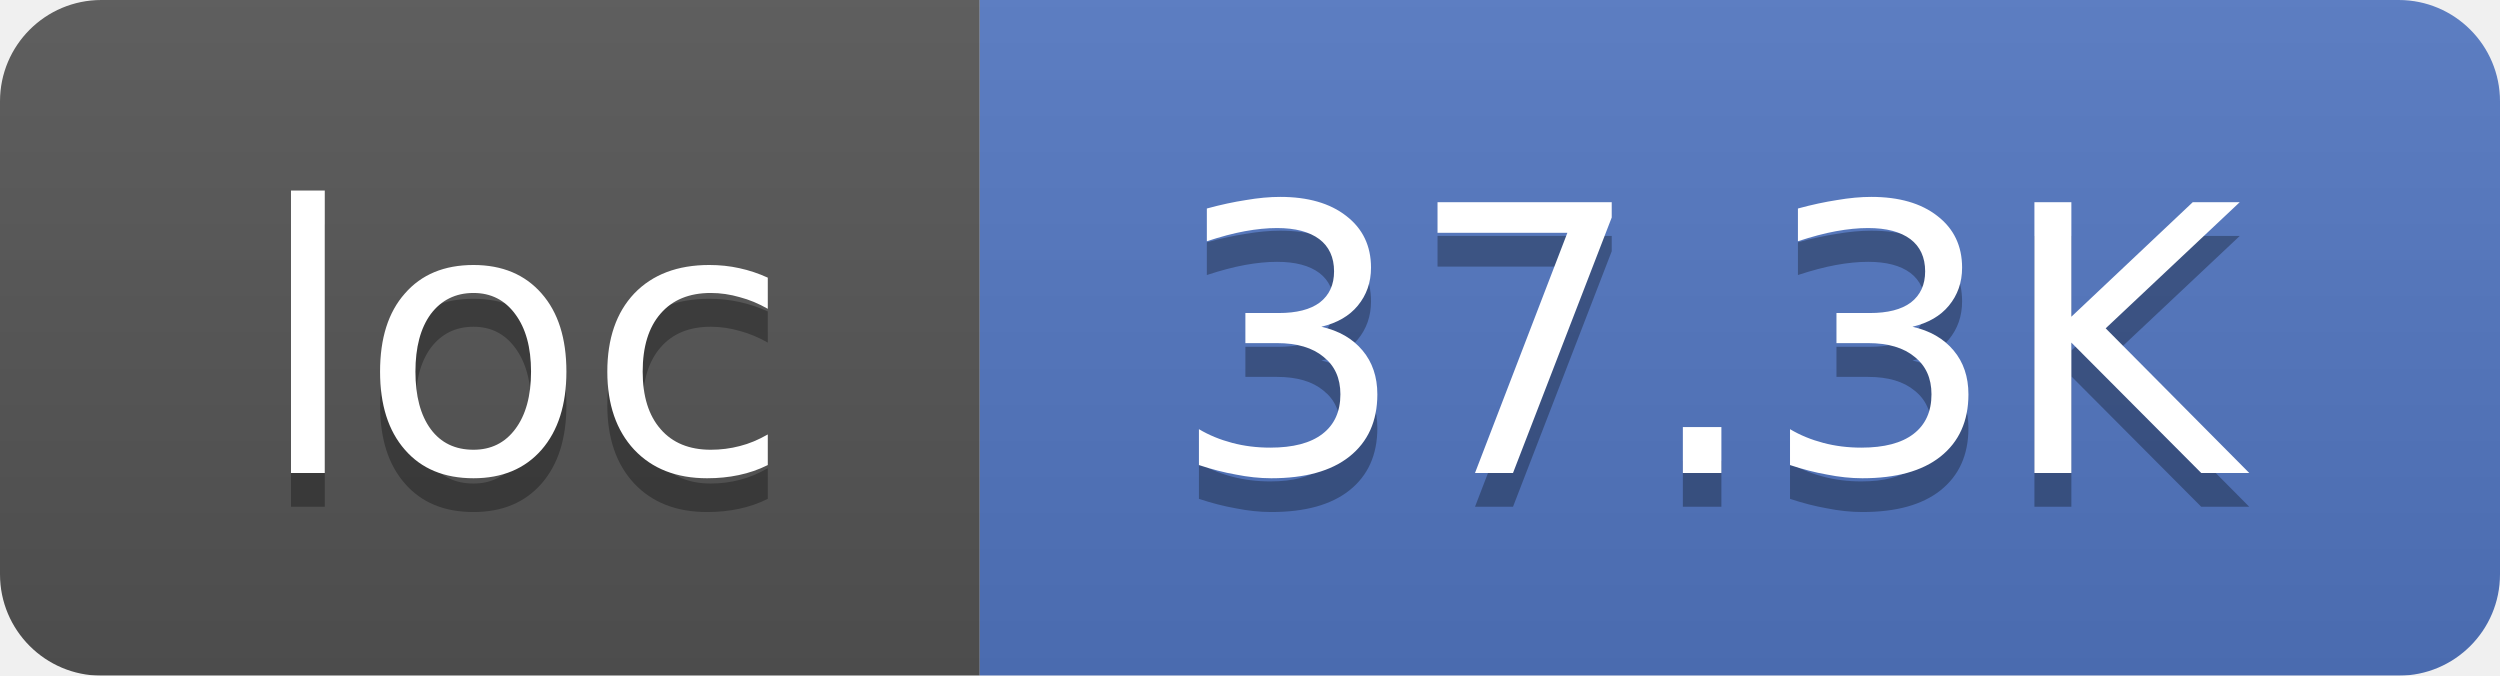
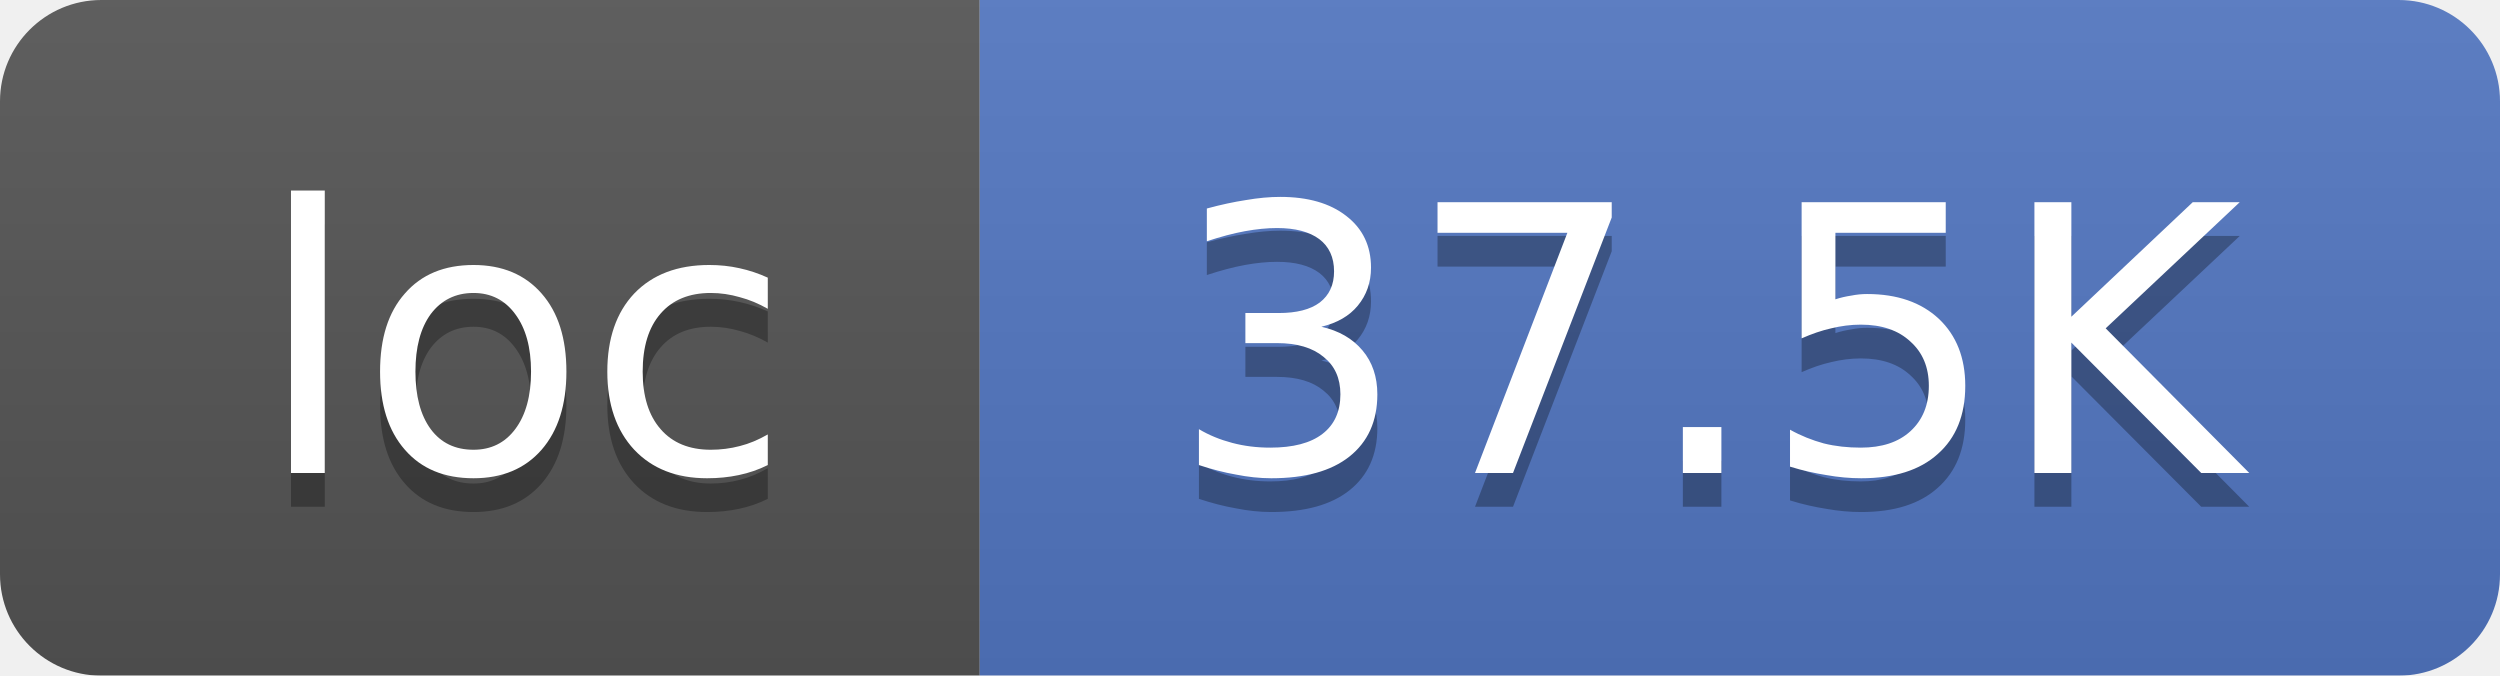
<svg xmlns="http://www.w3.org/2000/svg" width="74" height="20">
  <linearGradient id="smooth" x2="0" y2="100%">
    <stop offset="0" stop-color="#bbb" stop-opacity=".1" />
    <stop offset="1" stop-opacity=".1" />
  </linearGradient>
  <mask id="round">
    <rect width="74" height="20" rx="3" fill="#fff" />
  </mask>
  <g mask="url(#round)">
    <rect width="29" height="20" fill="#555" />
    <rect x="29" width="45" height="20" fill="#5277C3" />
    <rect width="74" height="20" fill="url(#smooth)" />
  </g>
  <g fill="#fff" text-anchor="middle" font-family="DejaVu Sans,Verdana,Geneva,sans-serif" font-size="11">
    <text x="15.5" y="15" fill="#010101" fill-opacity=".3">loc</text>
    <text x="15.5" y="14">loc</text>
-     <text x="50.5" y="15" fill="#010101" fill-opacity=".3">37.3K</text>
-     <text x="50.5" y="14">37.3K</text>
+     <text x="50.5" y="15" fill="#010101" fill-opacity=".3">37.5K</text>
+     <text x="50.5" y="14">37.5K</text>
  </g>
</svg>
